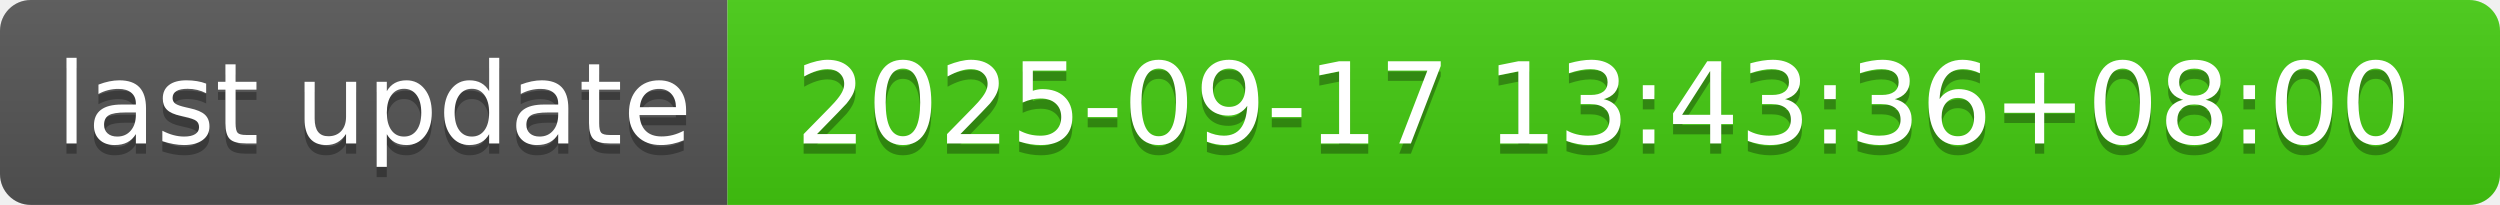
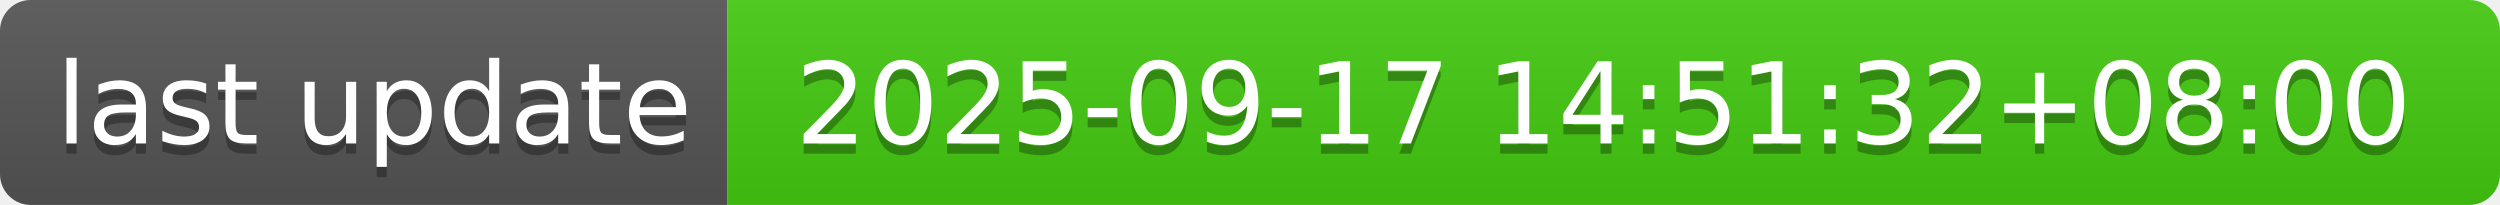
- <svg xmlns="http://www.w3.org/2000/svg" width="244" height="20" role="img" aria-label="last update: 2025-09-17 13:43:36+08:00">
+ <svg xmlns="http://www.w3.org/2000/svg" width="244" height="20" role="img" aria-label="last update: 2025-09-17 14:51:32+08:00">
  <linearGradient id="s" x2="0" y2="100%">
    <stop offset="0" stop-color="#bbb" stop-opacity=".1" />
    <stop offset="1" stop-opacity=".1" />
  </linearGradient>
  <clipPath id="r">
    <rect width="244" height="20" rx="3" fill="#fff" />
  </clipPath>
  <g clip-path="url(#r)">
    <rect width="71" height="20" fill="#555" />
    <rect x="71" width="173" height="20" fill="#4c1" />
    <rect width="244" height="20" fill="url(#s)" />
  </g>
  <g fill="#fff" text-anchor="middle" font-family="Verdana,Geneva,DejaVu Sans,sans-serif" text-rendering="geometricPrecision" font-size="110">
    <text aria-hidden="true" x="365" y="150" fill="#010101" fill-opacity=".3" transform="scale(.1)" textLength="610">last update</text>
    <text x="365" y="140" transform="scale(.1)" fill="#fff" textLength="610">last update</text>
-     <text aria-hidden="true" x="1565" y="150" fill="#010101" fill-opacity=".3" transform="scale(.1)" textLength="1630">2025-09-17 13:43:36+08:00</text>
-     <text x="1565" y="140" transform="scale(.1)" fill="#fff" textLength="1630">2025-09-17 13:43:36+08:00</text>
+     <text aria-hidden="true" x="1565" y="150" fill="#010101" fill-opacity=".3" transform="scale(.1)" textLength="1630">2025-09-17 14:51:32+08:00</text>
+     <text x="1565" y="140" transform="scale(.1)" fill="#fff" textLength="1630">2025-09-17 14:51:32+08:00</text>
  </g>
</svg>
